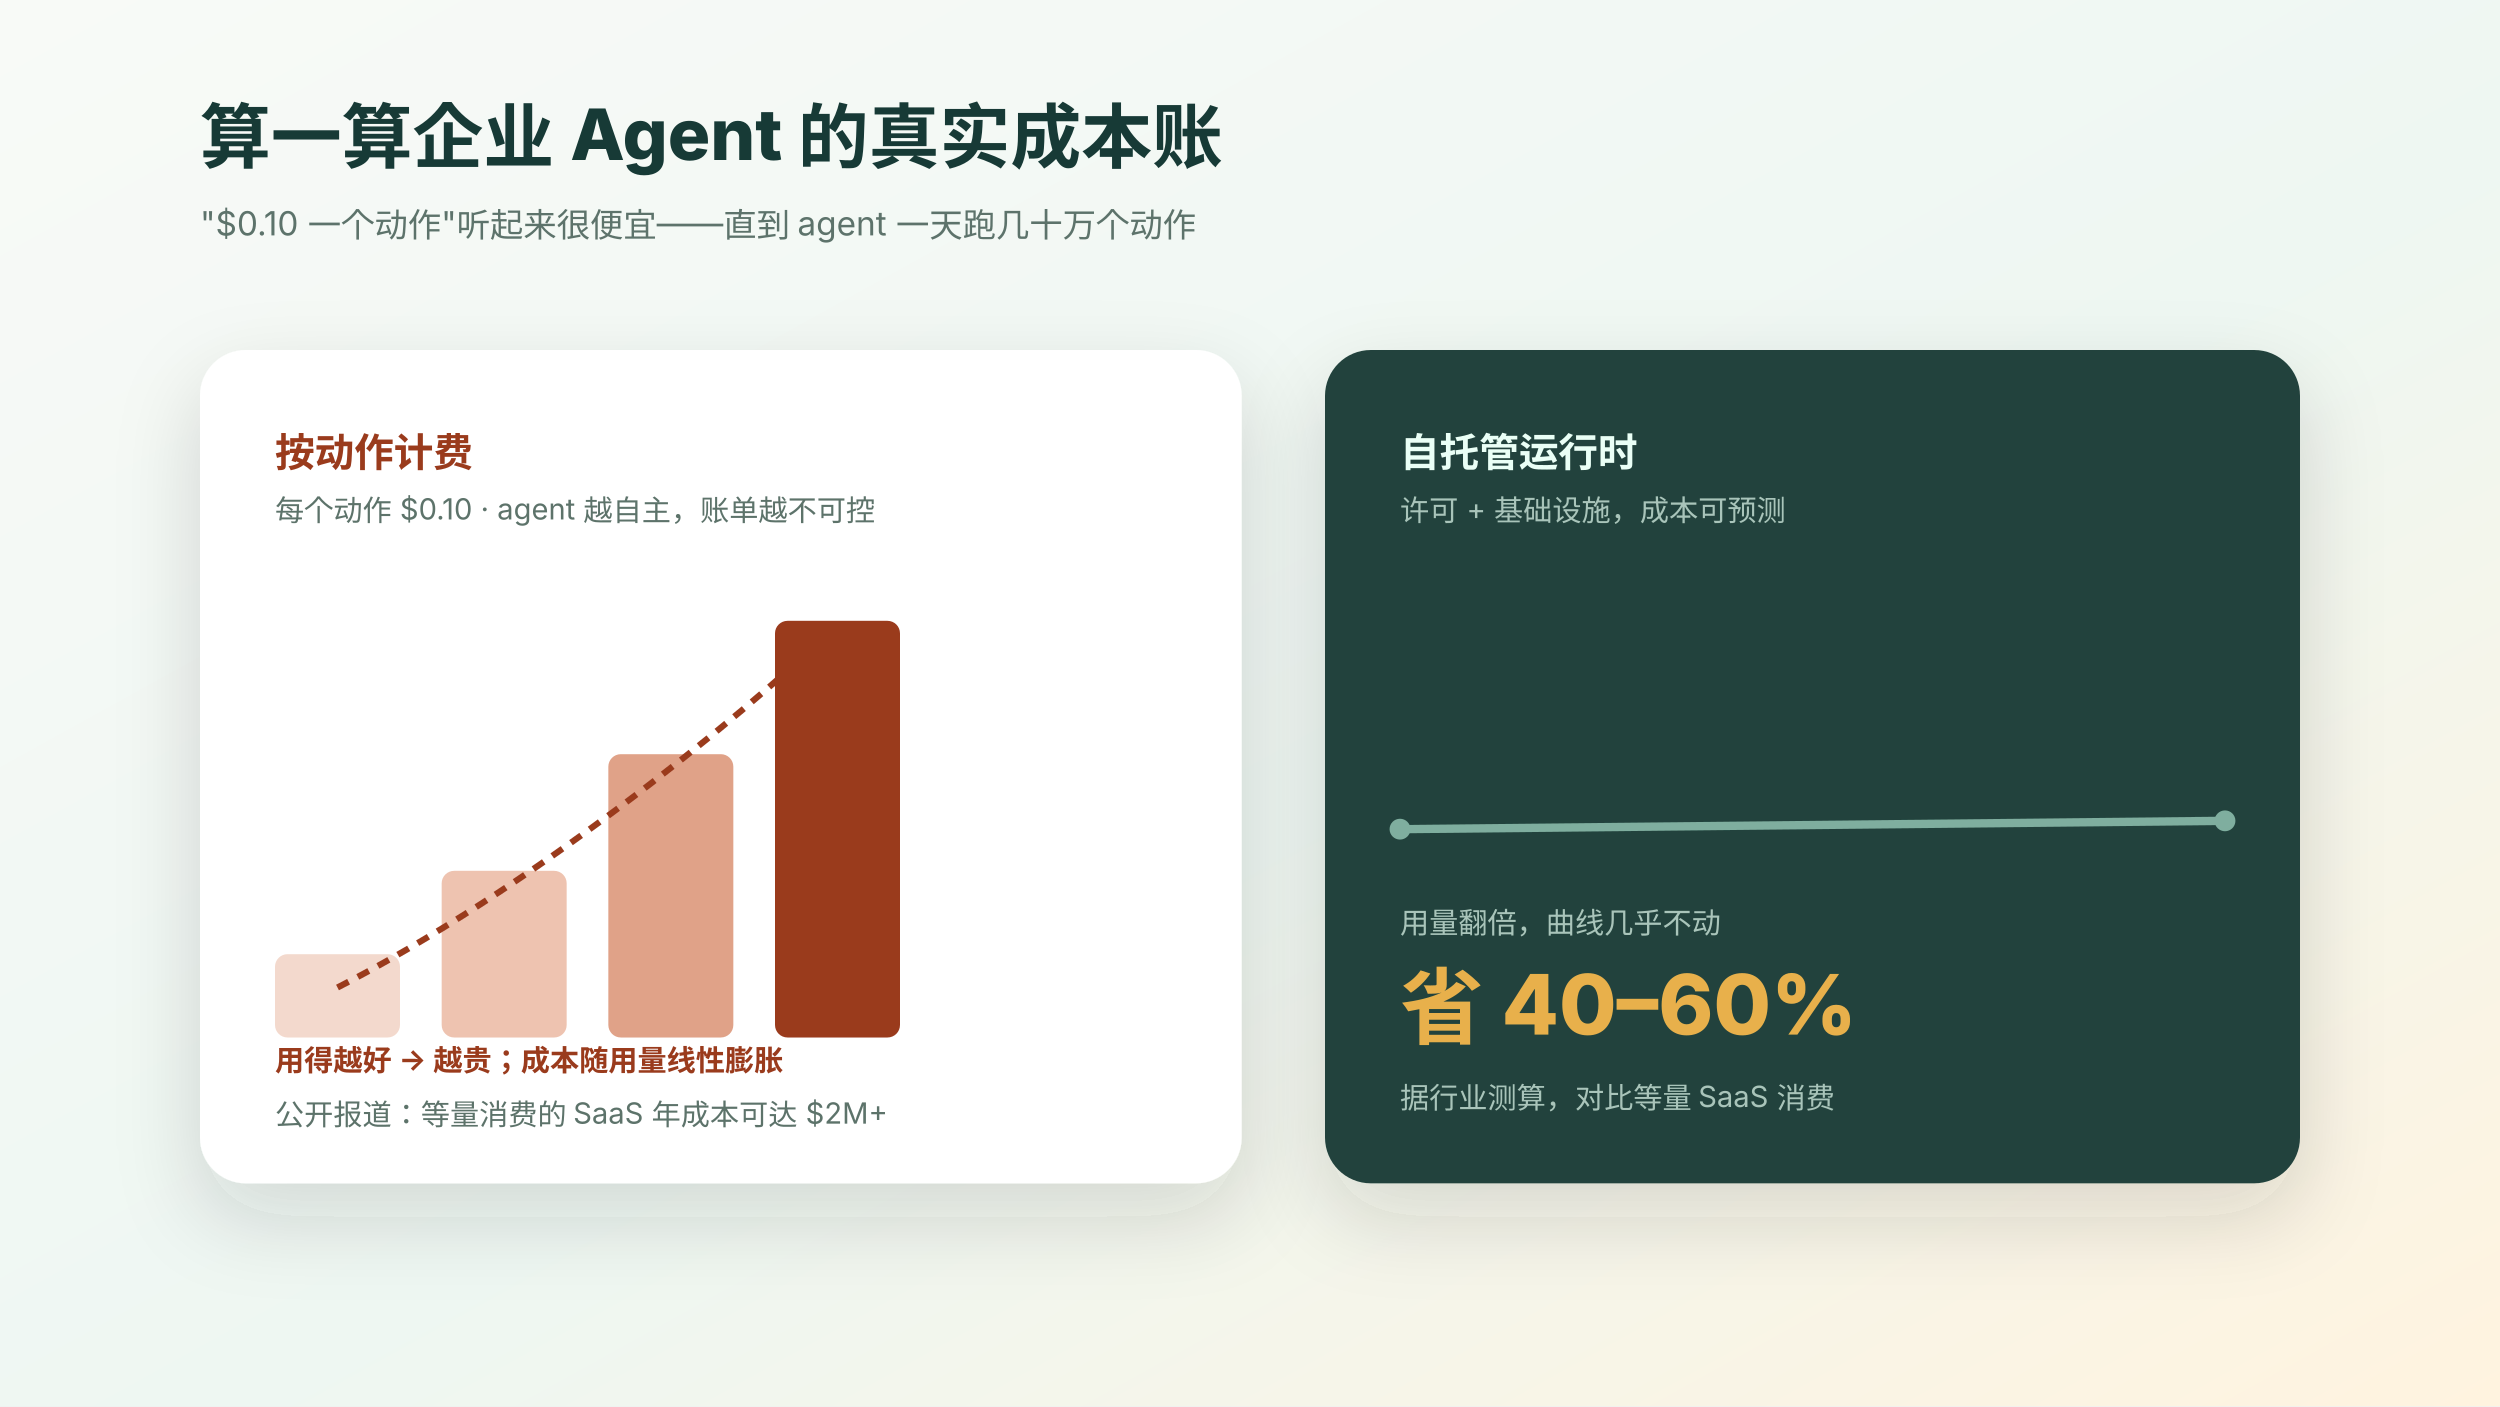
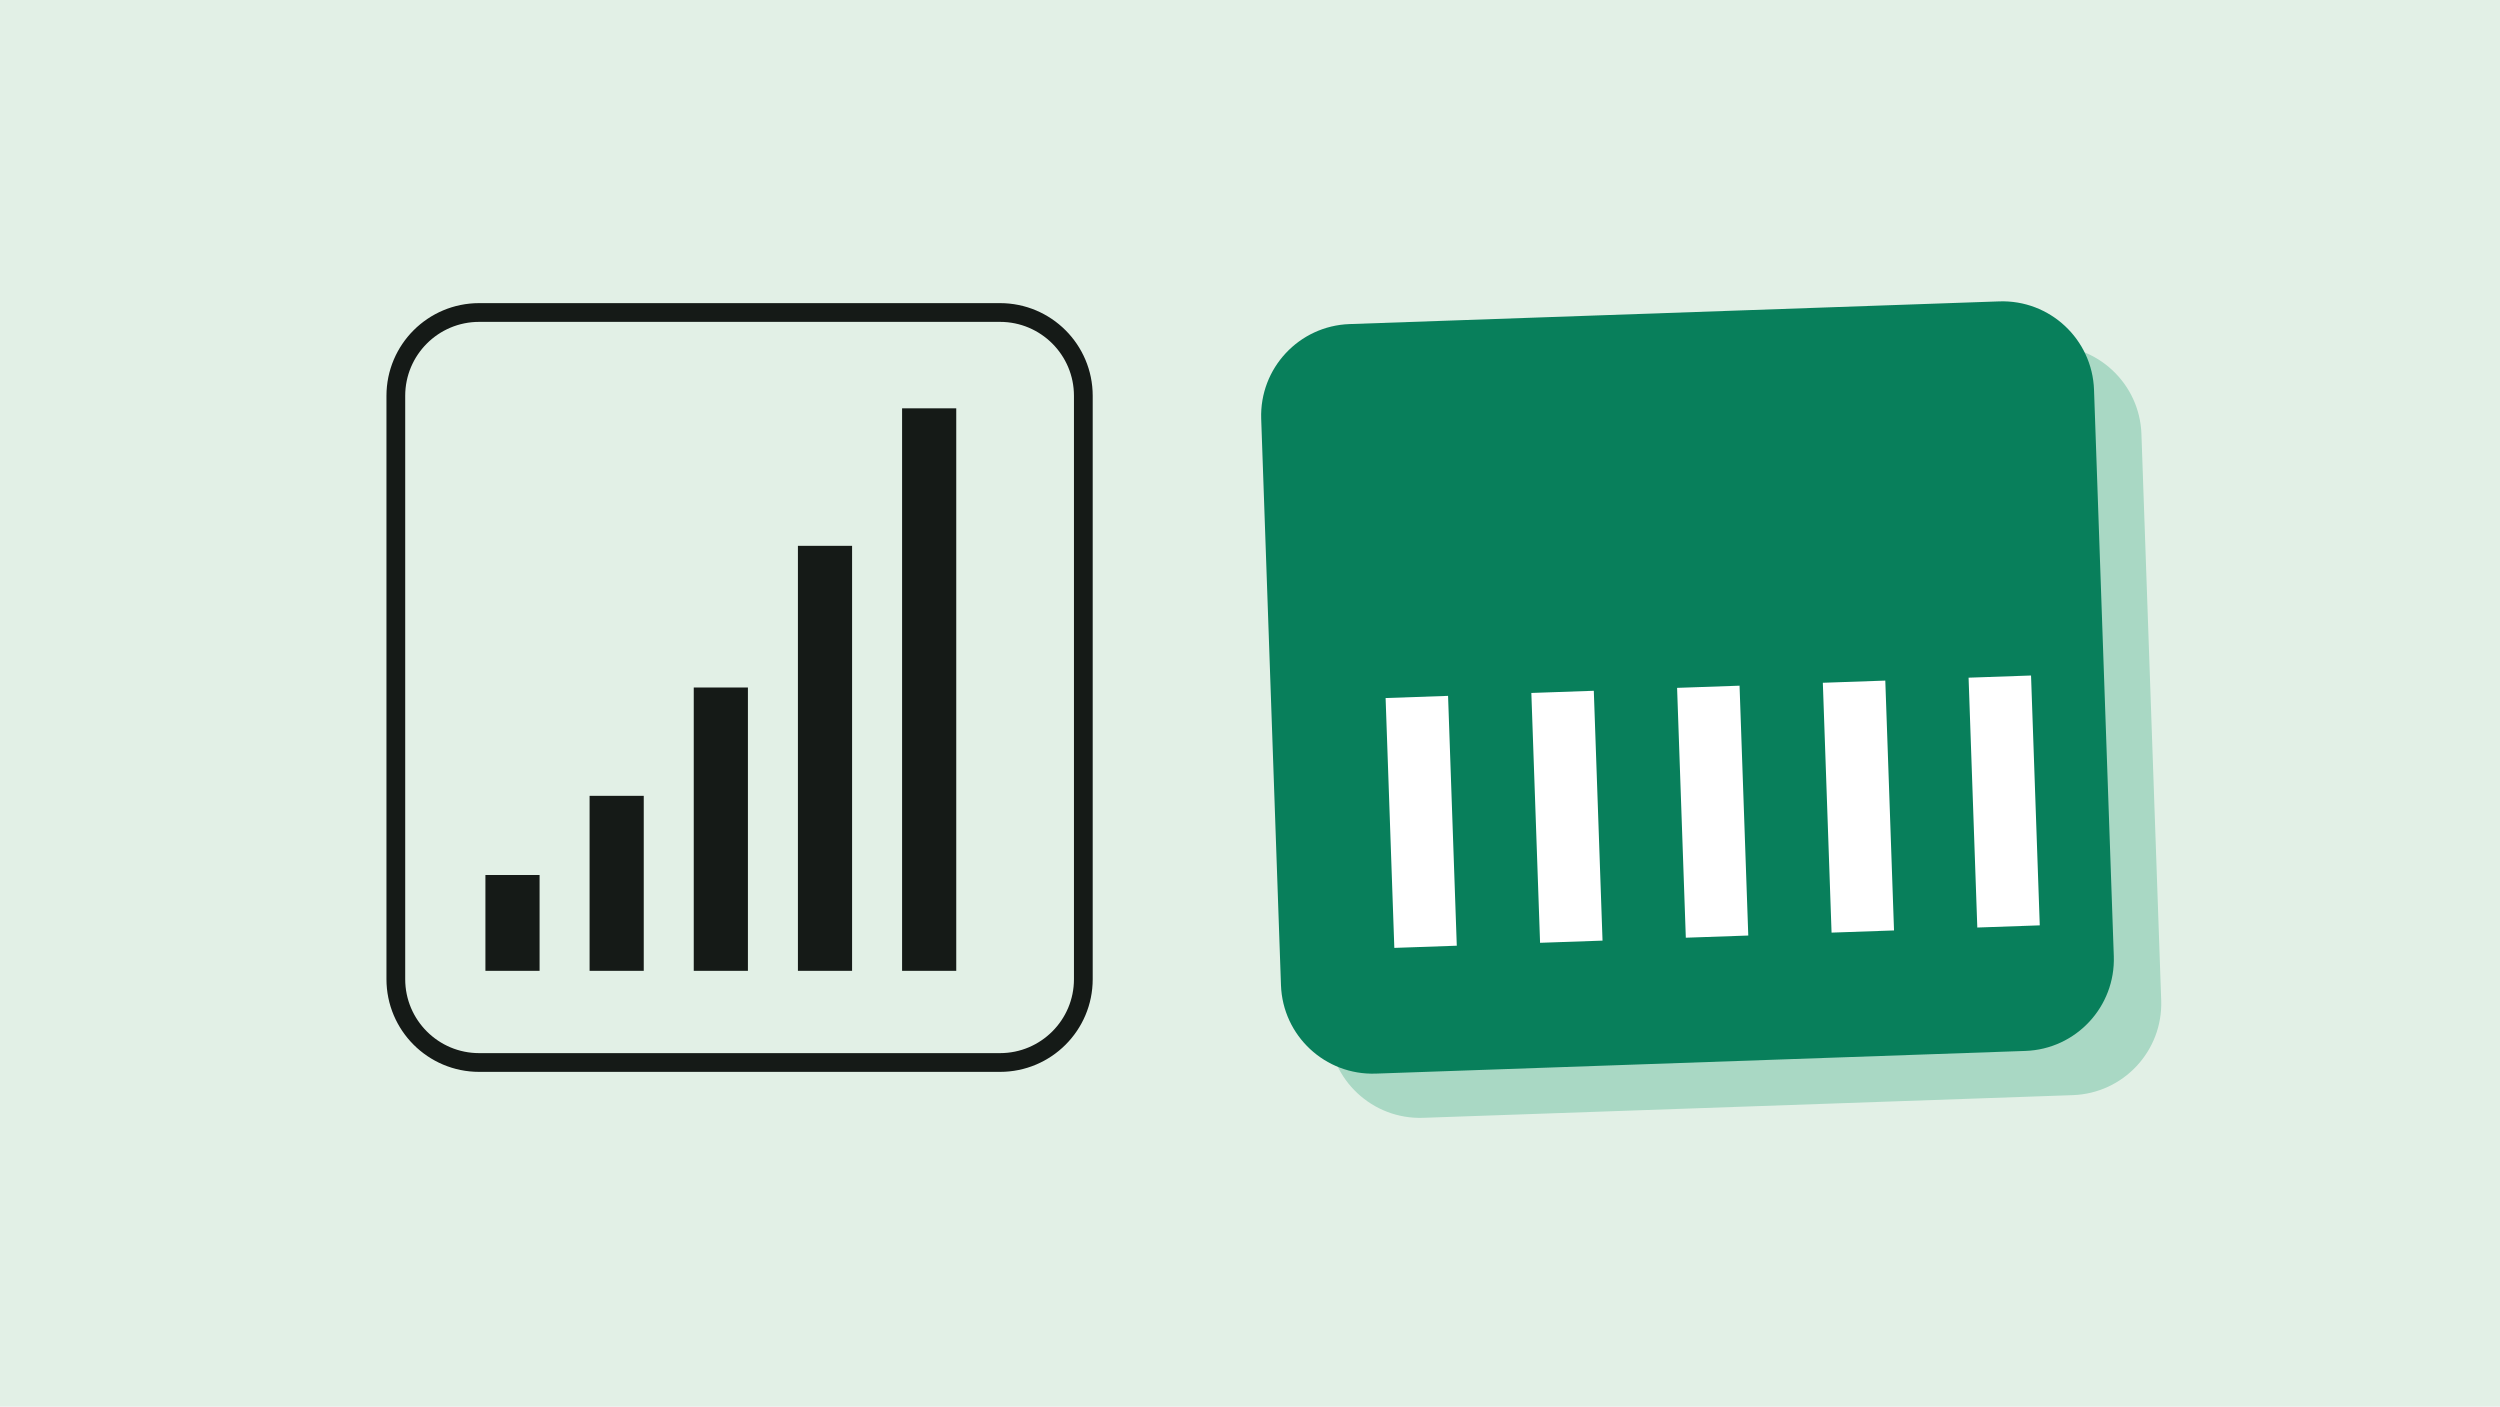
- <svg xmlns="http://www.w3.org/2000/svg" viewBox="0 0 1200 675" role="img" aria-label="按动作计费的不可预测账单与自托管运行时的可预测成本对比">
-   <defs>
-     <linearGradient id="bg" x1="0" x2="1" y1="0" y2="1">
-       <stop stop-color="#f8faf7" />
-       <stop offset=".55" stop-color="#eef7f2" />
-       <stop offset="1" stop-color="#fff3df" />
-     </linearGradient>
-     <filter id="shadow" x="-20%" y="-20%" width="140%" height="150%">
-       <feDropShadow dx="0" dy="16" stdDeviation="20" flood-color="#24342f" flood-opacity=".15" />
-     </filter>
-     <style>
-       text{font-family:-apple-system,BlinkMacSystemFont,"Segoe UI",sans-serif;fill:#173a36}
-       .tiny{font-size:16px;fill:#5d736b}.label{font-size:19px;font-weight:720}.invert{fill:#eafff6}.soft{fill:#5d736b;font-size:14px}
-       .warn{fill:#9a3b1f}.ok{fill:#1f6b4a}
-     </style>
-   </defs>
-   <rect width="1200" height="675" fill="url(#bg)" />
-   <text x="96" y="78" font-size="34" font-weight="780">算一算企业 Agent 的真实成本账</text>
-   <text x="96" y="113" class="tiny">"$0.10 一个动作"听起来很便宜——直到 agent 一天跑几十万个动作</text>
-   <g transform="translate(96 168)" filter="url(#shadow)">
-     <rect width="500" height="400" rx="22" fill="#ffffff" />
-     <text x="36" y="56" class="label warn">按动作计费</text>
-     <text x="36" y="82" class="soft">每个动作 $0.10 · agent 越自主，账单越不可控</text>
-     <g transform="translate(36 110)">
-       <rect x="0" y="180" width="60" height="40" rx="6" fill="#f3d9cd" />
-       <rect x="80" y="140" width="60" height="80" rx="6" fill="#eec3b0" />
-       <rect x="160" y="84" width="60" height="136" rx="6" fill="#e0a288" />
-       <rect x="240" y="20" width="60" height="200" rx="6" fill="#9a3b1f" />
-       <path d="M30 196 C 120 150, 220 70, 270 22" fill="none" stroke="#9a3b1f" stroke-width="3" stroke-dasharray="6 5" />
-     </g>
-     <text x="36" y="346" class="soft warn" font-weight="700">用得越好 → 越贵；成本随用量线性膨胀</text>
-     <text x="36" y="372" class="soft">公开报道：等量消费的 SaaS 年成本可达 $2M+</text>
-   </g>
-   <g transform="translate(636 168)" filter="url(#shadow)">
-     <rect width="468" height="400" rx="22" fill="#22433d" />
-     <text x="36" y="56" class="label invert">自托管运行时</text>
-     <text x="36" y="82" class="soft" style="fill:#a9c4ba">许可 + 基础设施，成本可预测</text>
-     <g transform="translate(36 110)">
-       <line x1="0" y1="120" x2="396" y2="116" stroke="#7fae9f" stroke-width="4" />
-       <circle cx="0" cy="120" r="5" fill="#7fae9f" />
-       <circle cx="396" cy="116" r="5" fill="#7fae9f" />
-       <text x="0" y="170" class="soft" style="fill:#a9c4ba">用量翻倍，曲线几乎不动</text>
-     </g>
-     <g transform="translate(36 330)">
-       <text x="0" y="0" style="fill:#e8b04b" font-size="40" font-weight="820">省 40–60%</text>
-       <text x="0" y="34" class="soft" style="fill:#a9c4ba">据行业测算，对比等量 SaaS 消费</text>
-     </g>
+ <svg xmlns="http://www.w3.org/2000/svg" viewBox="0 0 1200 675" role="img" aria-label="Rising bars in an outlined box beside level white bars on a green tile.">
+   <rect width="1200" height="675" fill="#e2f0e6" />
+   <rect x="190" y="150" width="330" height="360" rx="40" fill="none" stroke="#151a17" stroke-width="9" />
+   <path d="M246 466V420M296 466V382M346 466V330M396 466V262M446 466V196" fill="none" stroke="#151a17" stroke-width="26" />
+   <g transform="rotate(-2 810 330)">
+     <rect x="632" y="172" width="400" height="360" rx="44" fill="#a9d8c4" />
+     <rect x="610" y="150" width="400" height="360" rx="44" fill="#087f5b" />
+     <path d="M680 450V330M750 450V330M820 450V330M890 450V330M960 450V330" fill="none" stroke="#ffffff" stroke-width="30" />
  </g>
</svg>
